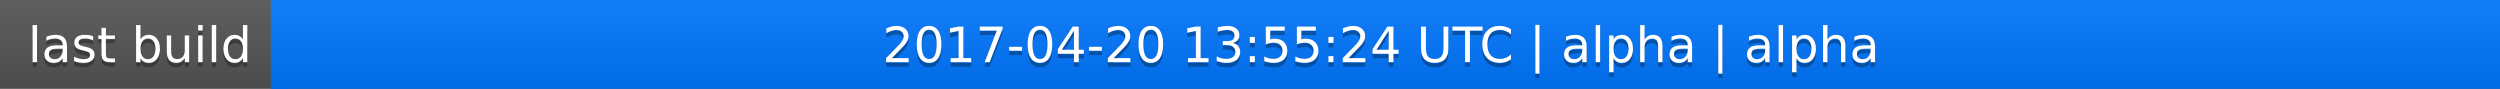
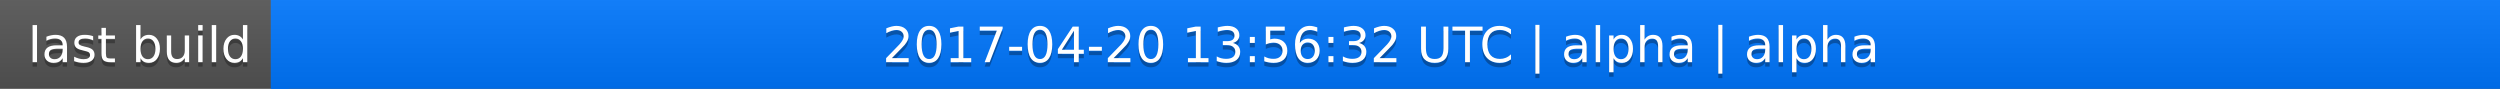
<svg xmlns="http://www.w3.org/2000/svg" width="563" height="20">
  <linearGradient id="a" x2="0" y2="100%">
    <stop offset="0" stop-color="#bbb" stop-opacity=".1" />
    <stop offset="1" stop-opacity=".1" />
  </linearGradient>
  <rect rx="0" width="563" height="20" fill="#555" />
  <rect rx="0" x="61" width="502" height="20" fill="#07f" />
  <path fill="#07f" d="M61 0h4v20h-4z" />
  <rect rx="0" width="563" height="20" fill="url(#a)" />
  <g fill="#fff" text-anchor="middle" font-family="DejaVu Sans,Verdana,Geneva,sans-serif" font-size="11">
    <text x="31.5" y="15" fill="#010101" fill-opacity=".3">last build</text>
    <text x="31.5" y="14">last build</text>
-     <text x="311" y="15" fill="#010101" fill-opacity=".3">2017-04-20 13:55:24 UTC | alpha | alpha</text>
-     <text x="311" y="14">2017-04-20 13:55:24 UTC | alpha | alpha</text>
+     <text x="311" y="15" fill="#010101" fill-opacity=".3">2017-04-20 13:56:32 UTC | alpha | alpha</text>
+     <text x="311" y="14">2017-04-20 13:56:32 UTC | alpha | alpha</text>
  </g>
</svg>
